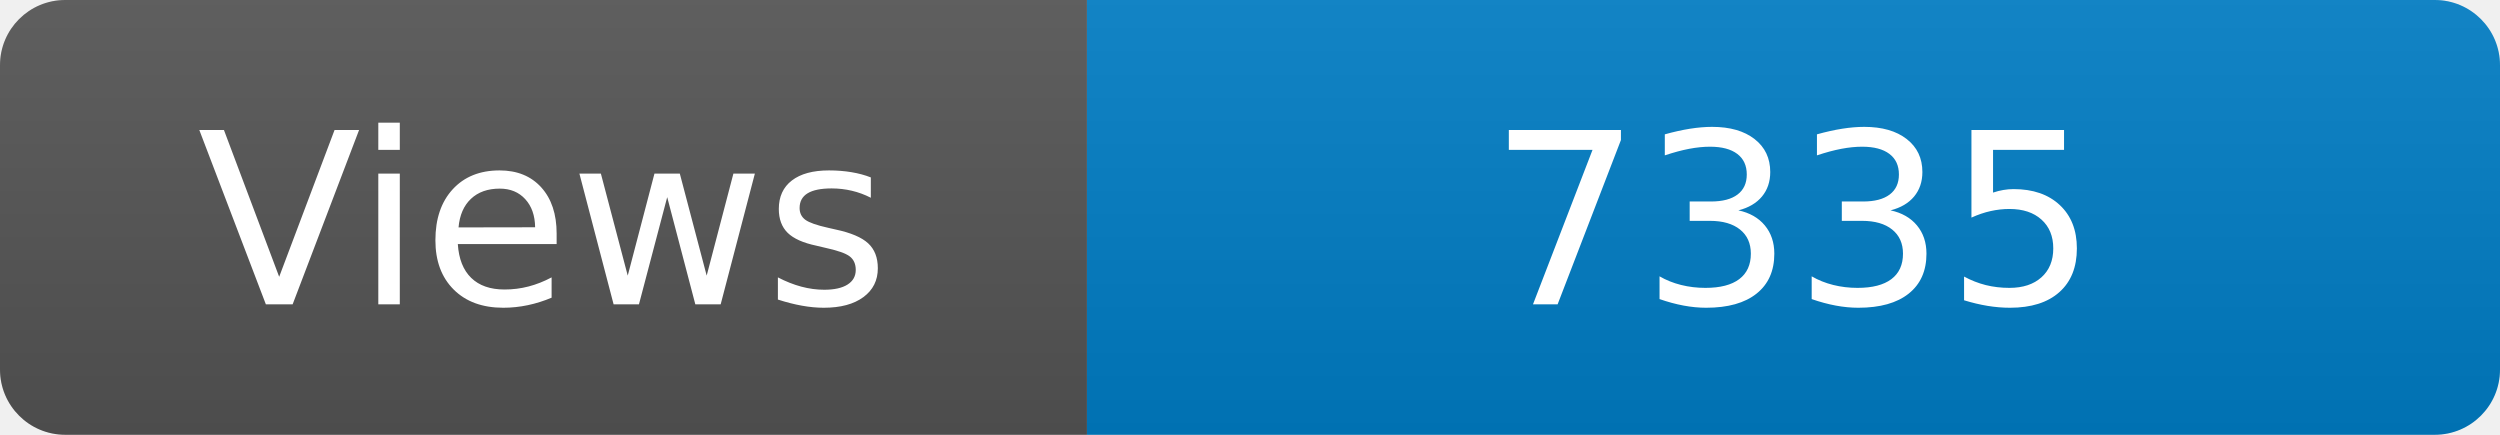
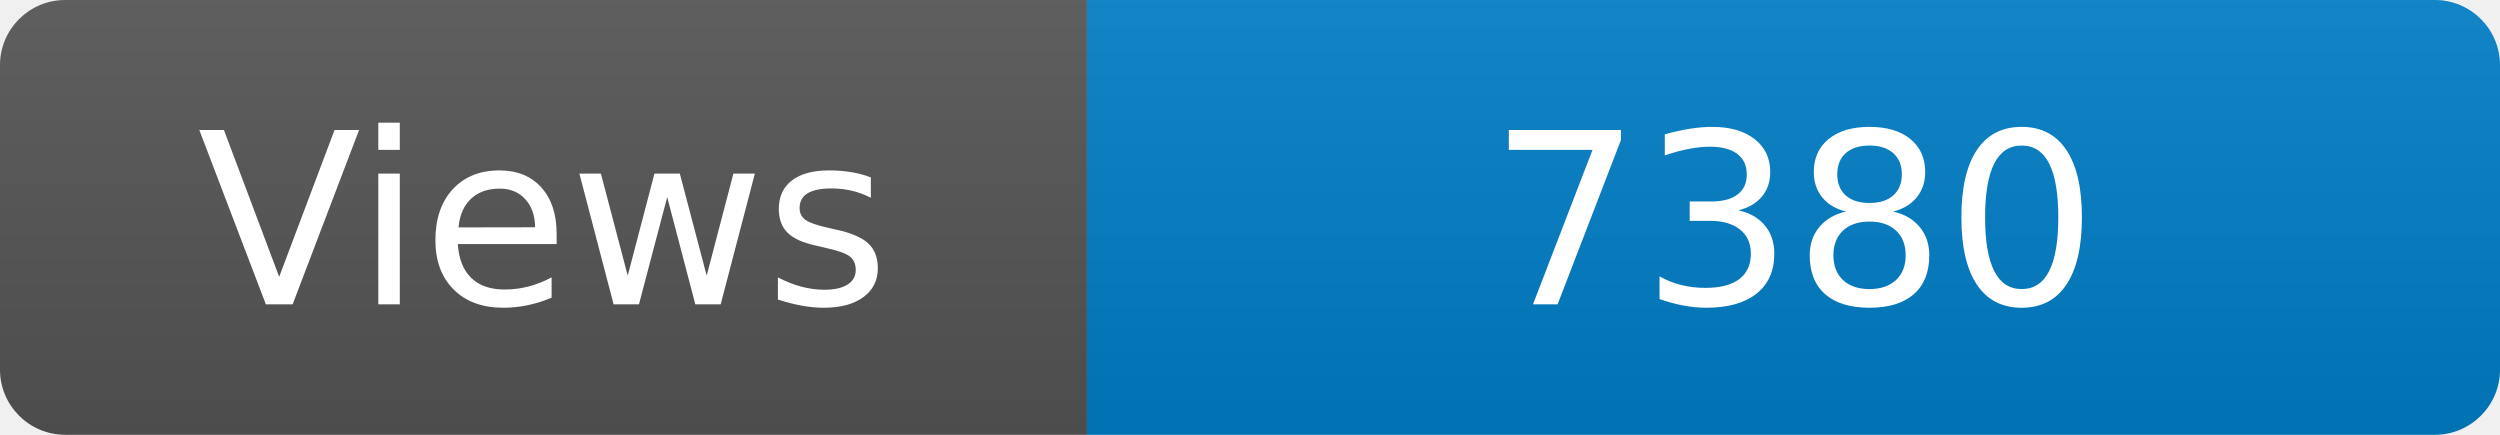
<svg xmlns="http://www.w3.org/2000/svg" width="115" height="20" role="img" aria-label="Maintained?: yes">
  <linearGradient id="s" x2="0" y2="100%">
    <stop offset="0" stop-color="#bbb" stop-opacity=".1" />
    <stop offset="1" stop-opacity=".1" />
  </linearGradient>
  <clipPath id="r">
    <rect width="115" height="20" rx="3" fill="#fff" />
  </clipPath>
  <g clip-path="url(#r)">
    <rect width="50" height="20" fill="#555" />
    <rect x="50" width="160" height="20" fill="#007ec6" />
    <rect width="115" height="20" fill="url(#s)" />
  </g>
  <g fill="#fff" text-anchor="middle" font-family="Verdana,Geneva,DejaVu Sans,sans-serif" font-size="110">
    <text x="250" y="140" transform="scale(.1)" fill="#fff">Views</text>
-     <text x="825" y="140" transform="scale(.1)" fill="#fff">7335</text>
+     <text x="825" y="140" transform="scale(.1)" fill="#fff">7380</text>
  </g>
</svg>
